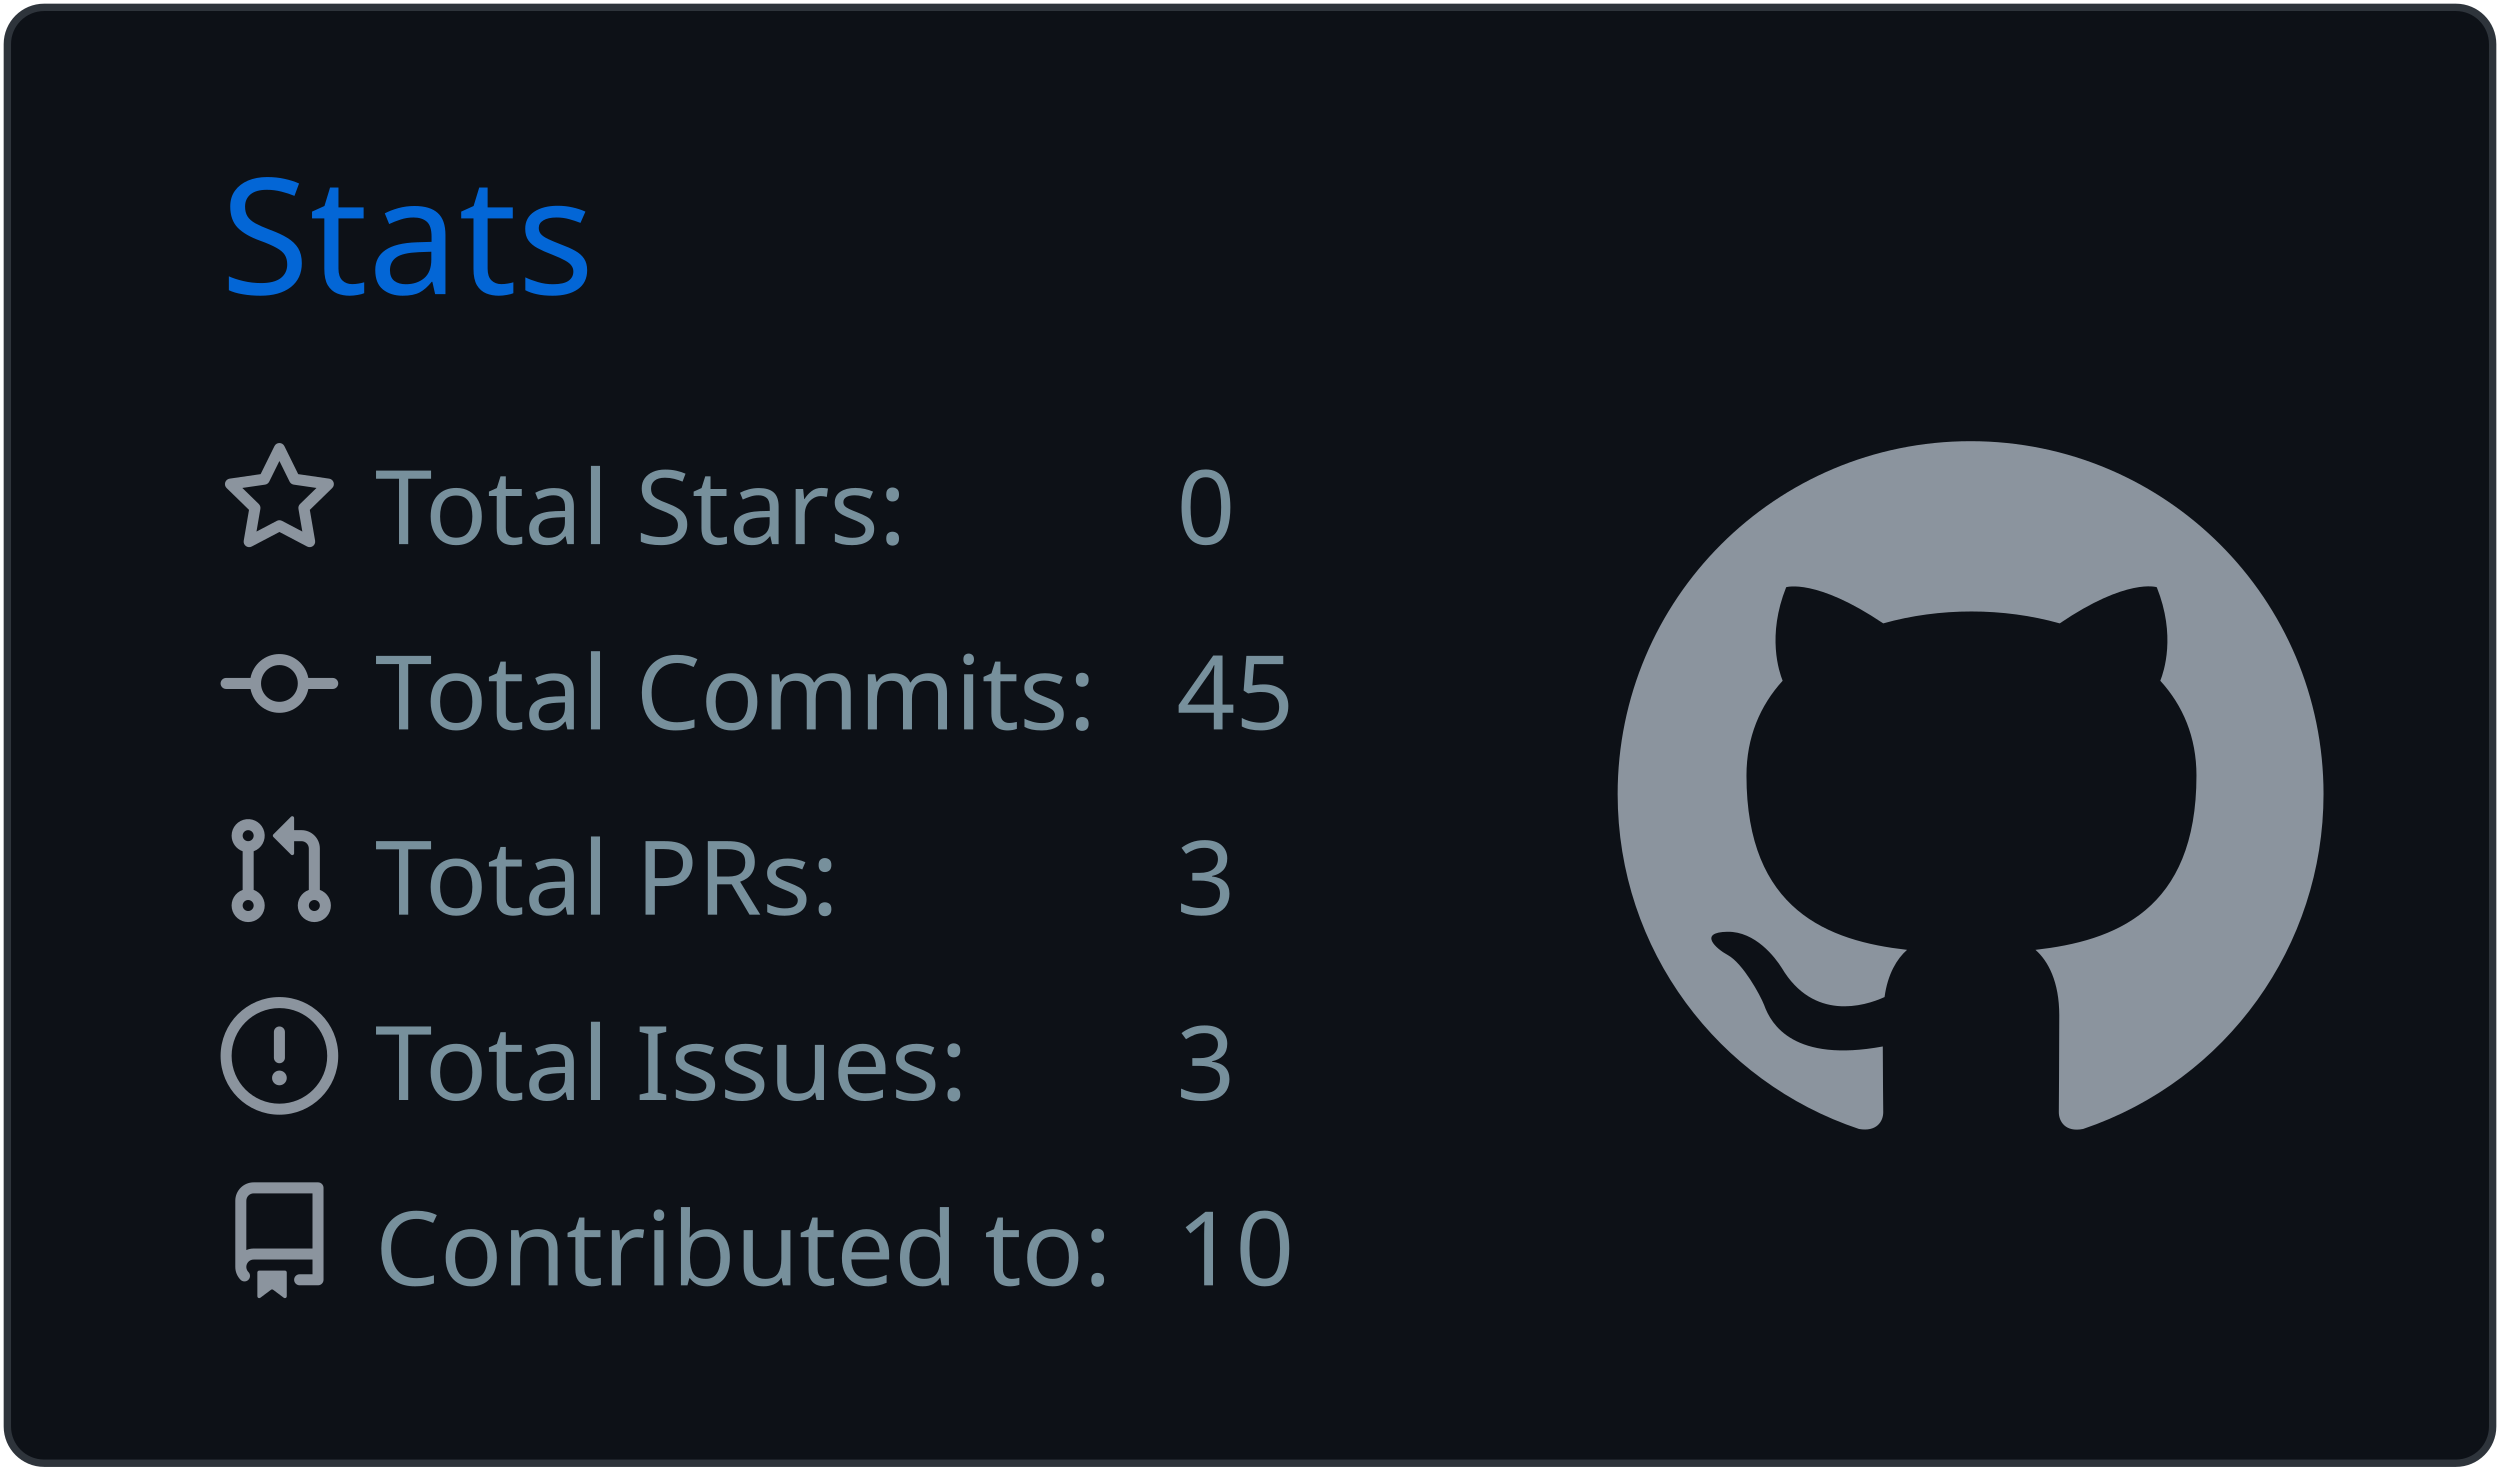
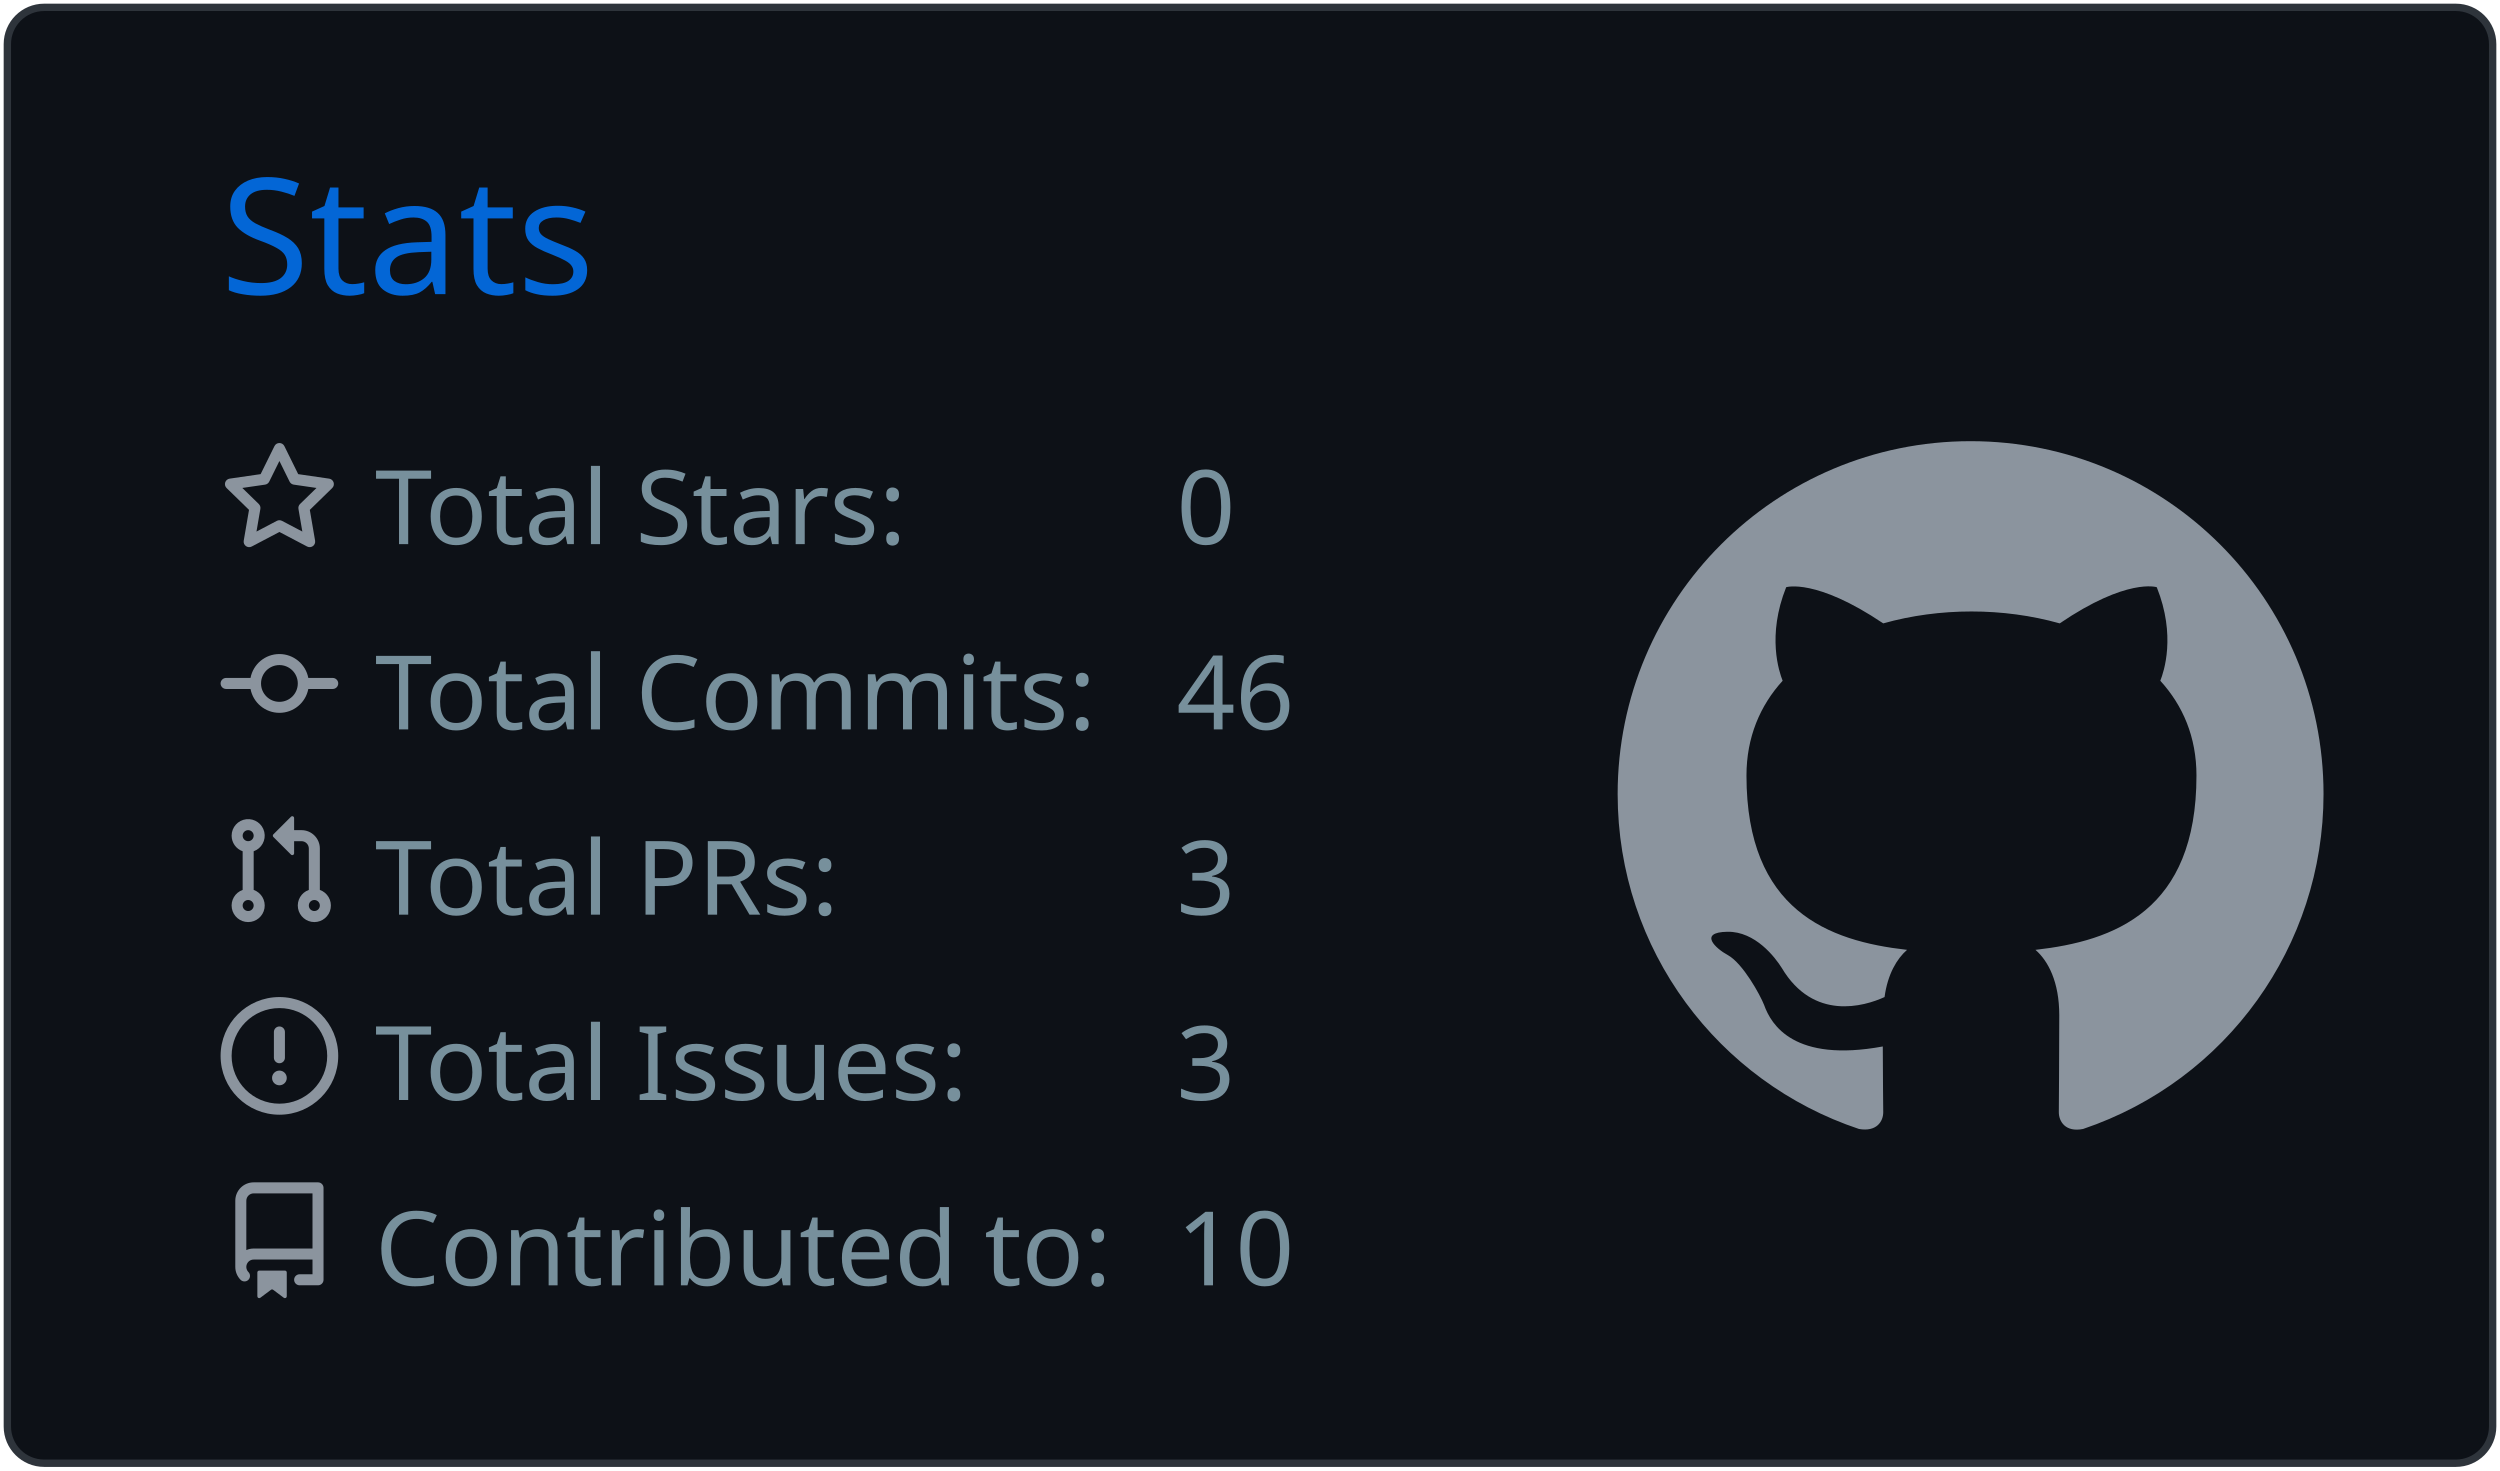
<svg xmlns="http://www.w3.org/2000/svg" width="340" height="200" viewBox="0 0 340 200">
  <style>* {
          font-family: 'Segoe UI', Ubuntu, "Helvetica Neue", Sans-Serif
        }</style>
  <rect x="1" y="1" rx="5" ry="5" height="99%" width="99.412%" stroke="#2e343b" stroke-width="1" fill="#0d1117" stroke-opacity="1" />
  <text x="30" y="40" style="font-size: 22px; fill: #0366d6;">Stats</text>
  <g transform="translate(0,40)">
    <g transform="translate(30,20)">
      <g transform="translate(0,0)" width="14" height="14" fill="#8b949e">
        <path fill-rule="evenodd" d="M8 .25a.75.75 0 01.673.418l1.882 3.815 4.21.612a.75.75 0 01.416 1.279l-3.046 2.97.719 4.192a.75.75 0 01-1.088.791L8 12.347l-3.766 1.98a.75.75 0 01-1.088-.79l.72-4.194L.818 6.374a.75.75 0 01.416-1.28l4.21-.611L7.327.668A.75.75 0 018 .25zm0 2.445L6.615 5.5a.75.75 0 01-.564.41l-3.097.45 2.24 2.184a.75.75 0 01.216.664l-.528 3.084 2.769-1.456a.75.75 0 01.698 0l2.77 1.456-.53-3.084a.75.75 0 01.216-.664l2.24-2.183-3.096-.45a.75.75 0 01-.564-.41L8 2.694v.001z" />
      </g>
      <g transform="translate(0,25.2)" width="14" height="14" fill="#8b949e">
        <path fill-rule="evenodd" d="M10.5 7.75a2.5 2.5 0 11-5 0 2.5 2.5 0 015 0zm1.43.75a4.002 4.002 0 01-7.86 0H.75a.75.75 0 110-1.5h3.32a4.001 4.001 0 017.86 0h3.32a.75.75 0 110 1.5h-3.32z" />
      </g>
      <g transform="translate(0,50.4)" width="14" height="14" fill="#8b949e">
        <path fill-rule="evenodd" d="M7.177 3.073L9.573.677A.25.25 0 0110 .854v4.792a.25.25 0 01-.427.177L7.177 3.427a.25.25 0 010-.354zM3.75 2.5a.75.75 0 100 1.5.75.75 0 000-1.5zm-2.25.75a2.25 2.25 0 113 2.122v5.256a2.251 2.251 0 11-1.5 0V5.372A2.25 2.25 0 011.5 3.25zM11 2.5h-1V4h1a1 1 0 011 1v5.628a2.251 2.251 0 101.5 0V5A2.5 2.5 0 0011 2.5zm1 10.25a.75.75 0 111.5 0 .75.75 0 01-1.5 0zM3.75 12a.75.75 0 100 1.5.75.75 0 000-1.5z" />
      </g>
      <g transform="translate(0,75.6)" width="14" height="14" fill="#8b949e">
        <path fill-rule="evenodd" d="M8 1.5a6.5 6.5 0 100 13 6.5 6.5 0 000-13zM0 8a8 8 0 1116 0A8 8 0 010 8zm9 3a1 1 0 11-2 0 1 1 0 012 0zm-.25-6.25a.75.75 0 00-1.5 0v3.5a.75.75 0 001.5 0v-3.5z" />
      </g>
      <g transform="translate(0,100.8)" width="14" height="14" fill="#8b949e">
        <path fill-rule="evenodd" d="M2 2.5A2.5 2.5 0 014.5 0h8.75a.75.75 0 01.75.75v12.5a.75.75 0 01-.75.75h-2.5a.75.75 0 110-1.5h1.75v-2h-8a1 1 0 00-.714 1.7.75.75 0 01-1.072 1.05A2.495 2.495 0 012 11.5v-9zm10.5-1V9h-8c-.356 0-.694.074-1 .208V2.5a1 1 0 011-1h8zM5 12.25v3.25a.25.25 0 00.4.2l1.45-1.087a.25.25 0 01.3 0L8.6 15.7a.25.25 0 00.4-.2v-3.25a.25.25 0 00-.25-.25h-3.5a.25.25 0 00-.25.25z" />
      </g>
      <text x="21" y="14" style="fill: #77909c; font-size: 14px;">Total Stars:</text>
      <text x="21" y="39.2" style="fill: #77909c; font-size: 14px;">Total Commits:</text>
      <text x="21" y="64.4" style="fill: #77909c; font-size: 14px;">Total PRs:</text>
      <text x="21" y="89.6" style="fill: #77909c; font-size: 14px;">Total Issues:</text>
      <text x="21" y="114.8" style="fill: #77909c; font-size: 14px;">Contributed to:</text>
      <text x="130" y="14" style="fill: #77909c; font-size: 14px;">0</text>
-       <text x="130" y="39.2" style="fill: #77909c; font-size: 14px;">45</text>
+       <text x="130" y="39.2" style="fill: #77909c; font-size: 14px;">46</text>
      <text x="130" y="64.4" style="fill: #77909c; font-size: 14px;">3</text>
      <text x="130" y="89.6" style="fill: #77909c; font-size: 14px;">3</text>
      <text x="130" y="114.8" style="fill: #77909c; font-size: 14px;">10</text>
    </g>
    <g transform="translate(220,20)">
      <g transform="scale(6)" style="fill: #8b949e;">
        <path fill-rule="evenodd" d="M8 0C3.58 0 0 3.58 0 8c0 3.54 2.29 6.53 5.47 7.59.4.07.55-.17.55-.38 0-.19-.01-.82-.01-1.49-2.01.37-2.53-.49-2.69-.94-.09-.23-.48-.94-.82-1.13-.28-.15-.68-.52-.01-.53.63-.01 1.08.58 1.23.82.72 1.21 1.87.87 2.33.66.07-.52.28-.87.51-1.07-1.78-.2-3.64-.89-3.64-3.95 0-.87.31-1.59.82-2.15-.08-.2-.36-1.02.08-2.12 0 0 .67-.21 2.2.82.64-.18 1.32-.27 2-.27.68 0 1.36.09 2 .27 1.53-1.04 2.2-.82 2.2-.82.44 1.1.16 1.92.08 2.12.51.56.82 1.27.82 2.15 0 3.07-1.87 3.75-3.65 3.95.29.25.54.73.54 1.48 0 1.07-.01 1.93-.01 2.2 0 .21.15.46.55.38A8.013 8.013 0 0016 8c0-4.42-3.58-8-8-8z" />
      </g>
    </g>
  </g>
</svg>
